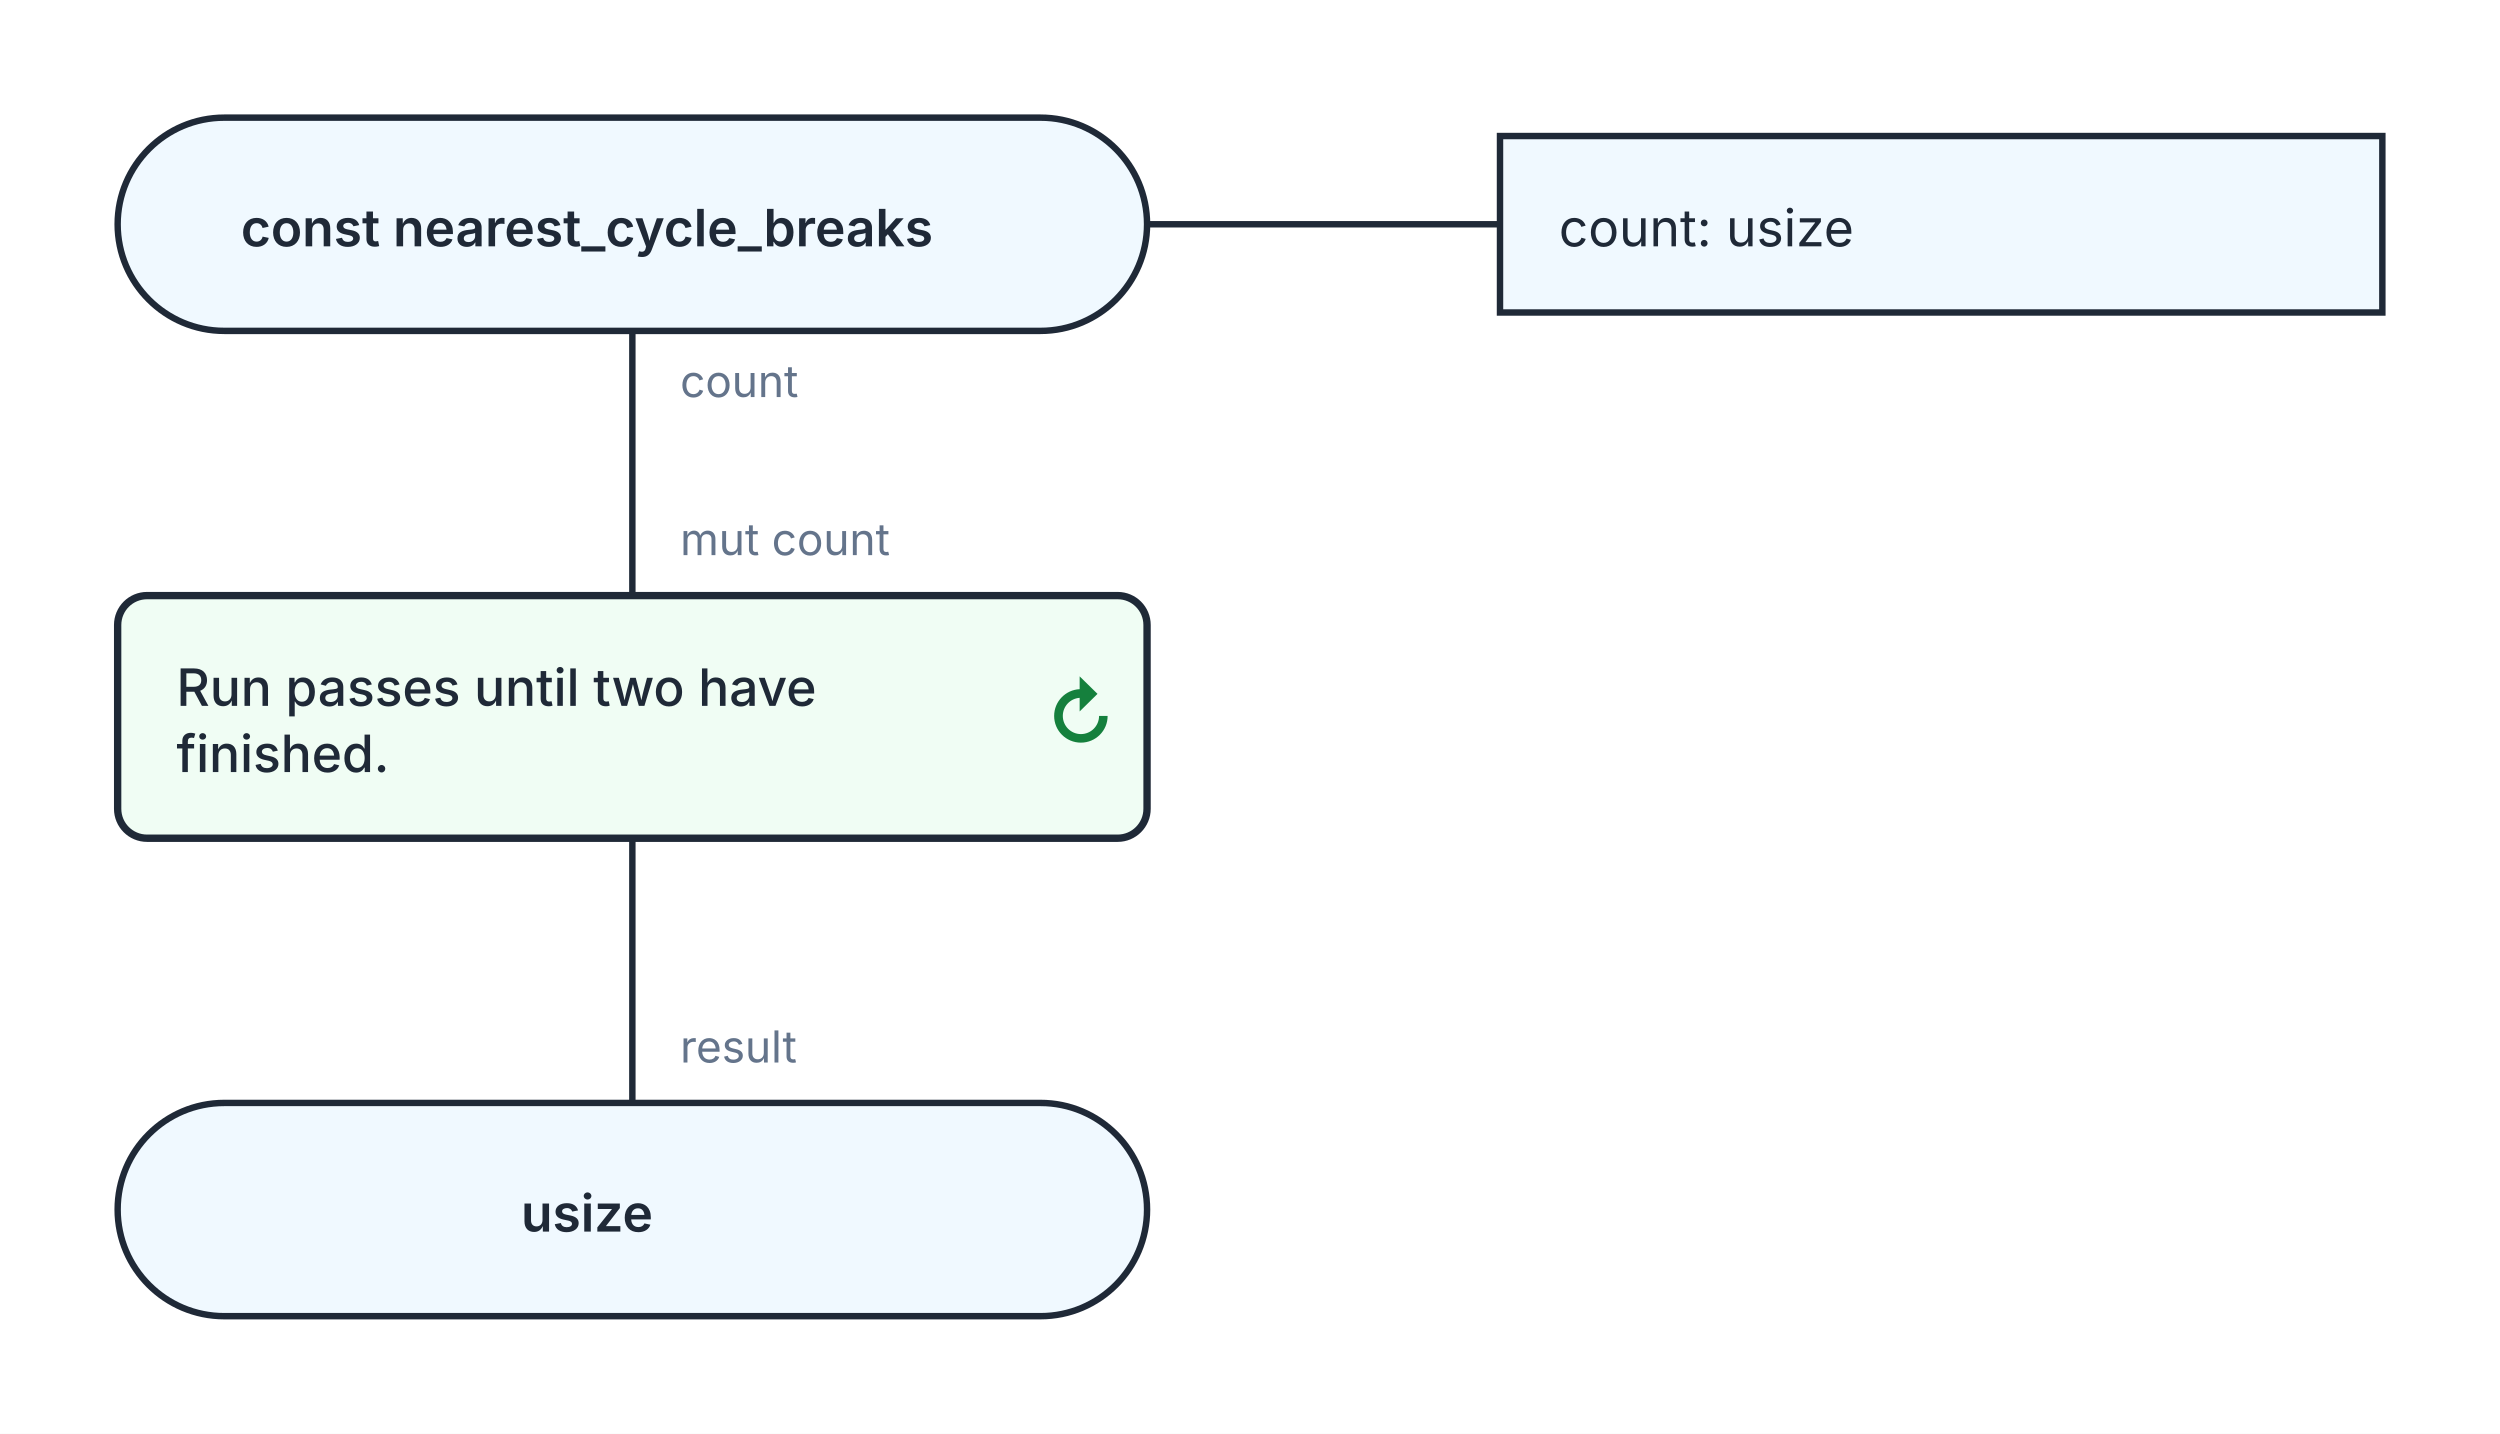
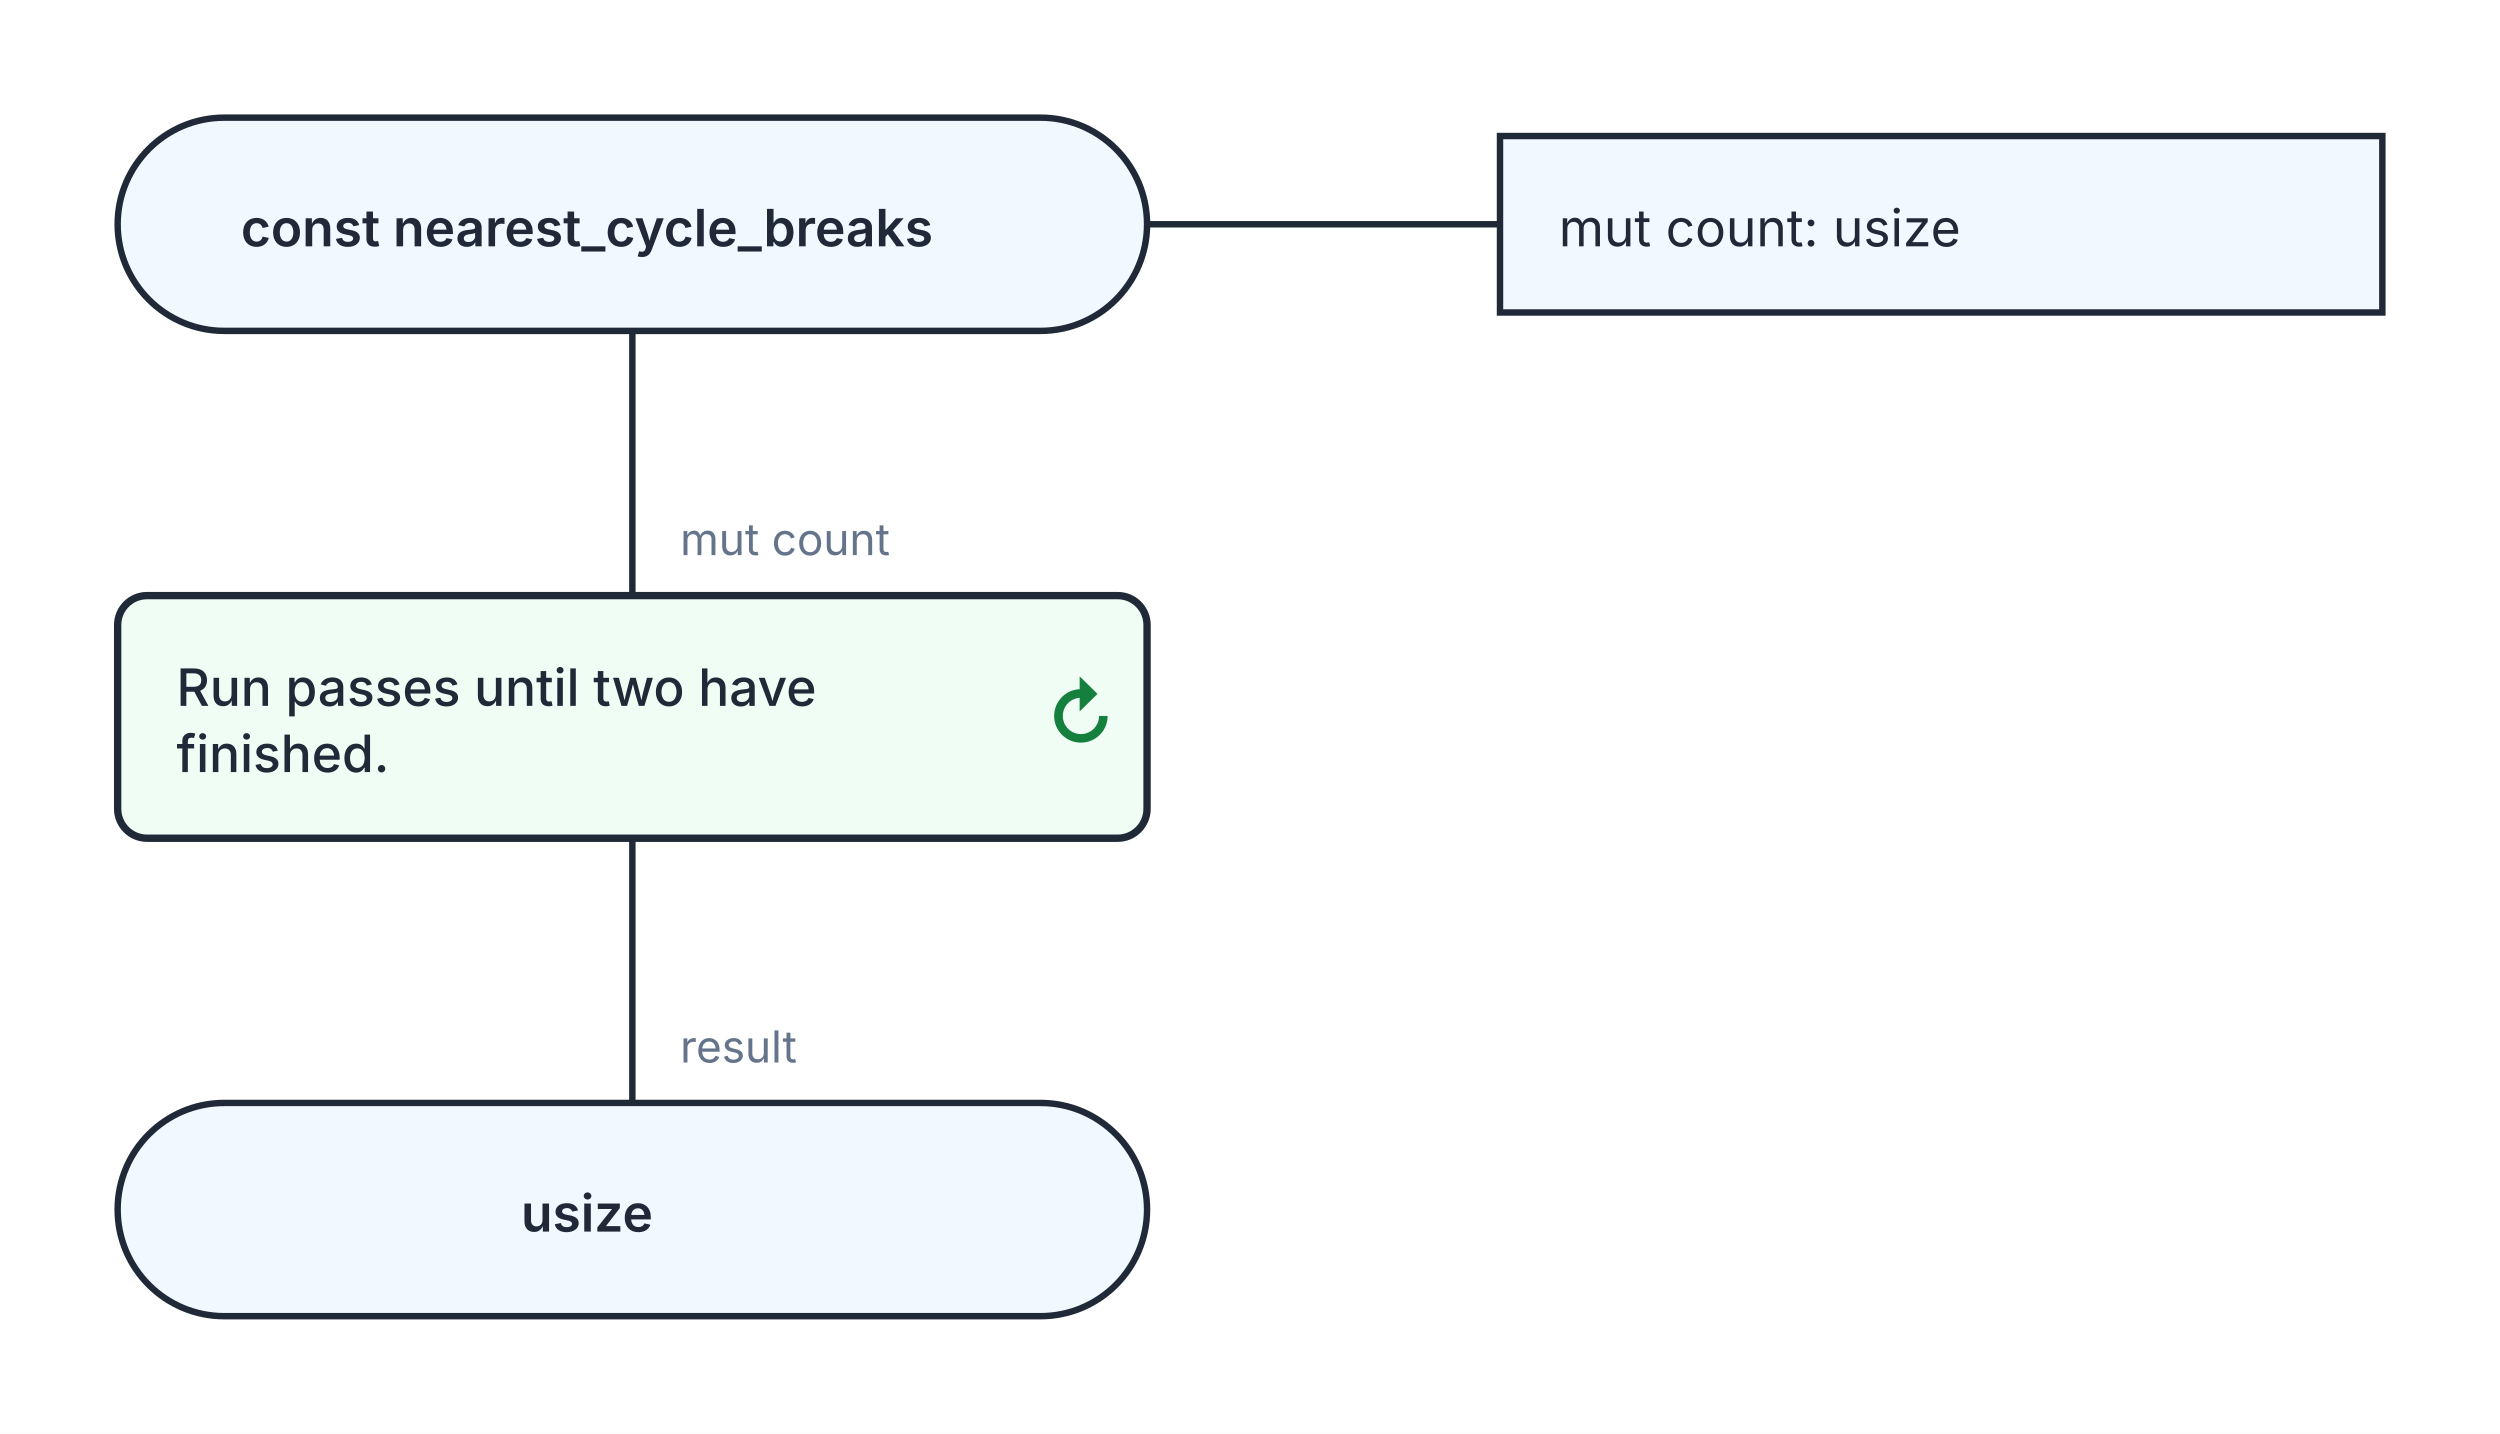
<svg xmlns="http://www.w3.org/2000/svg" width="680" height="390" viewBox="0 0 680 390" role="img" aria-labelledby="kaalang-title" aria-describedby="kaalang-description">
  <defs>
    <style>
      svg { color: #1f2937; font-family: Inter, ui-sans-serif, system-ui, -apple-system, BlinkMacSystemFont, "Segoe UI", sans-serif; text-rendering: optimizeLegibility; }
      .connection { fill: none; stroke: currentColor; stroke-width: 1.75; stroke-linecap: square; stroke-linejoin: round; }
      .connection-label { fill: #64748b; font-size: 12px; font-weight: 400; paint-order: stroke; stroke: #ffffff; stroke-width: 5px; stroke-linejoin: round; text-anchor: start; }
      .branch-label { fill: currentColor; font-weight: 500; }
      .parameter-link { fill: none; stroke: currentColor; stroke-width: 1.75; }
      .node-shape { fill: #ffffff; stroke: currentColor; stroke-width: 1.75; }
      .start .node-shape, .end .node-shape, .parameter-panel .node-shape { fill: #f0f9ff; }
      .action .node-shape, .call .node-shape { fill: #f8fafc; }
      .call-bars { fill: none; stroke: currentColor; stroke-width: 1.75; }
      .loop .node-shape { fill: #f0fdf4; stroke-width: 2; }
      .loop-marker { fill: #15803d; font-size: 20px; font-weight: 700; text-anchor: middle; }
      .question .node-shape { fill: #fffbeb; }
      .select .node-shape, .case .node-shape { fill: #f5f3ff; }
      .label { fill: currentColor; font-size: 14px; text-anchor: middle; }
      .start .label, .question .label, .select .label, .case .label, .end .label { font-weight: 600; }
      .action .label, .call .label, .loop .label { font-weight: 500; text-anchor: start; }
      .parameter-panel .label { font-weight: 400; text-anchor: start; }
      .cycle-boundary { fill: #f0fdf433; stroke: #15803d; stroke-width: 1.5; stroke-dasharray: 7 5; }
      .cycle-caption { fill: #166534; font-size: 12px; font-weight: 600; paint-order: stroke; stroke: #ffffff; stroke-width: 4px; }
    </style>
  </defs>
  <rect width="100%" height="100%" fill="#ffffff" />
  <g class="cycle-regions">
  </g>
  <g class="connections">
    <path class="connection" d="       M 172 90 L 172 162       M 172 228 L 172 300     " />
+     <text class="connection-label" x="185" y="151" xml:space="preserve">
+       <tspan x="185" dy="0">mut count</tspan>
+     </text>
    <text class="connection-label" x="185" y="289" xml:space="preserve">
      <tspan x="185" dy="0">result</tspan>
-     </text>
-     <text class="connection-label" x="185" y="108" xml:space="preserve">
-       <tspan x="185" dy="0">count</tspan>
-     </text>
-     <text class="connection-label" x="185" y="151" xml:space="preserve">
-       <tspan x="185" dy="0">mut count</tspan>
    </text>
  </g>
  <g class="nodes">
    <path class="parameter-link" d="M 312 61 L 408 61" />
    <g class="parameter-panel" transform="translate(528 61)">
      <rect class="node-shape" x="-120" y="-24" width="240" height="48" />
      <text class="label" x="-104" y="6" xml:space="preserve">
-         <tspan x="-104" dy="0">count: usize</tspan>
+         <tspan x="-104" dy="0">mut count: usize</tspan>
      </text>
    </g>
    <g class="node start" transform="translate(172 61)">
      <rect class="node-shape" x="-140" y="-29" width="280" height="58" rx="29" />
      <text class="label" y="6" xml:space="preserve">
        <tspan x="0" dy="0">const nearest_cycle_breaks</tspan>
      </text>
    </g>
    <g class="node loop" transform="translate(172 195)">
      <rect class="node-shape" x="-140" y="-33" width="280" height="66" rx="8" />
      <text class="label" y="-3" xml:space="preserve">
        <tspan x="-124" dy="0">Run passes until two have </tspan>
        <tspan x="-124" dy="18">finished.</tspan>
      </text>
      <text class="loop-marker" x="122" y="7" aria-hidden="true">↻</text>
    </g>
    <g class="node end" transform="translate(172 329)">
      <rect class="node-shape" x="-140" y="-29" width="280" height="58" rx="29" />
      <text class="label" y="6" xml:space="preserve">
        <tspan x="0" dy="0">usize</tspan>
      </text>
    </g>
  </g>
</svg>
